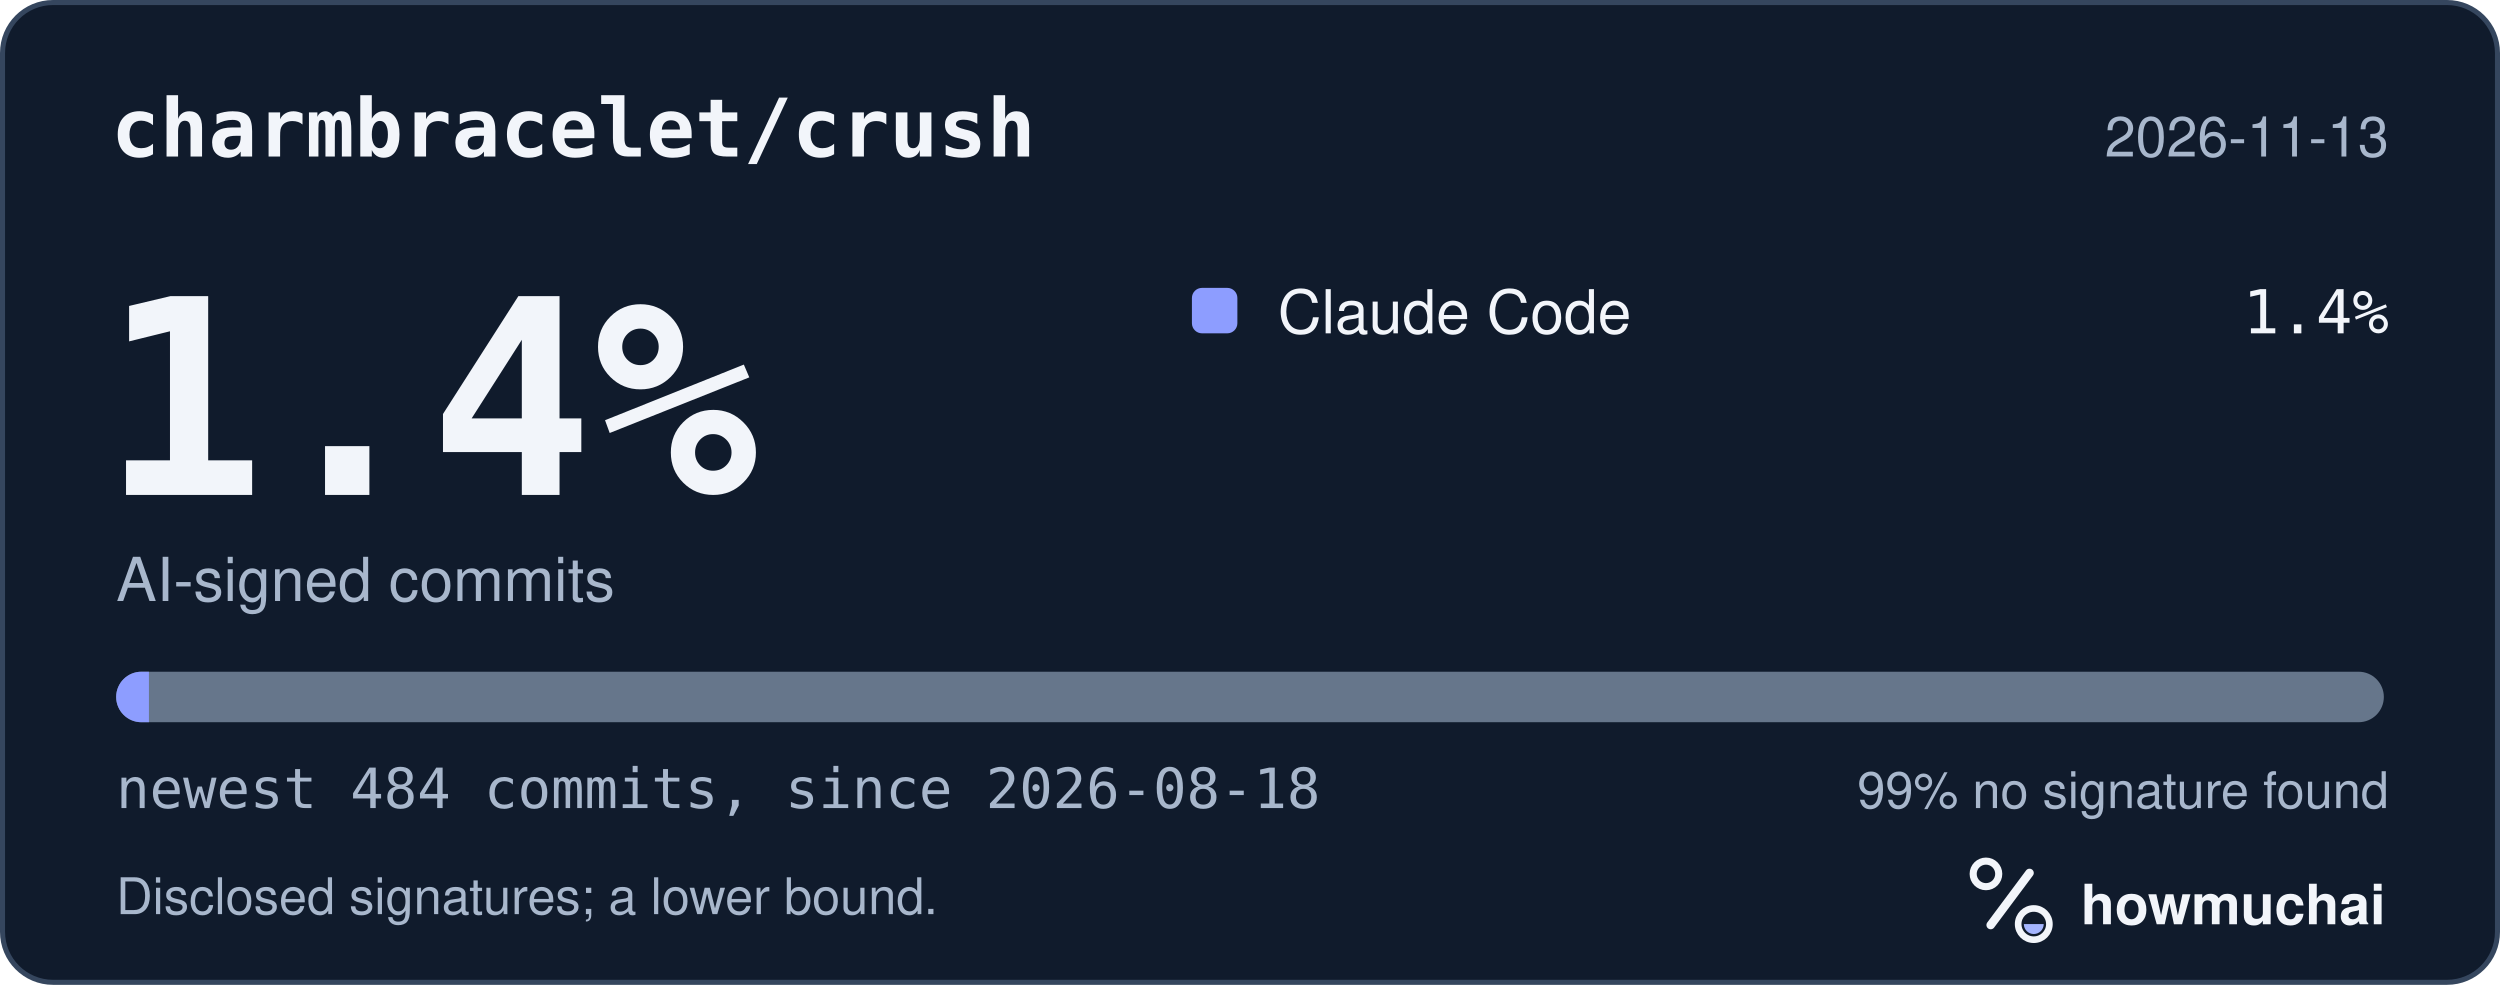
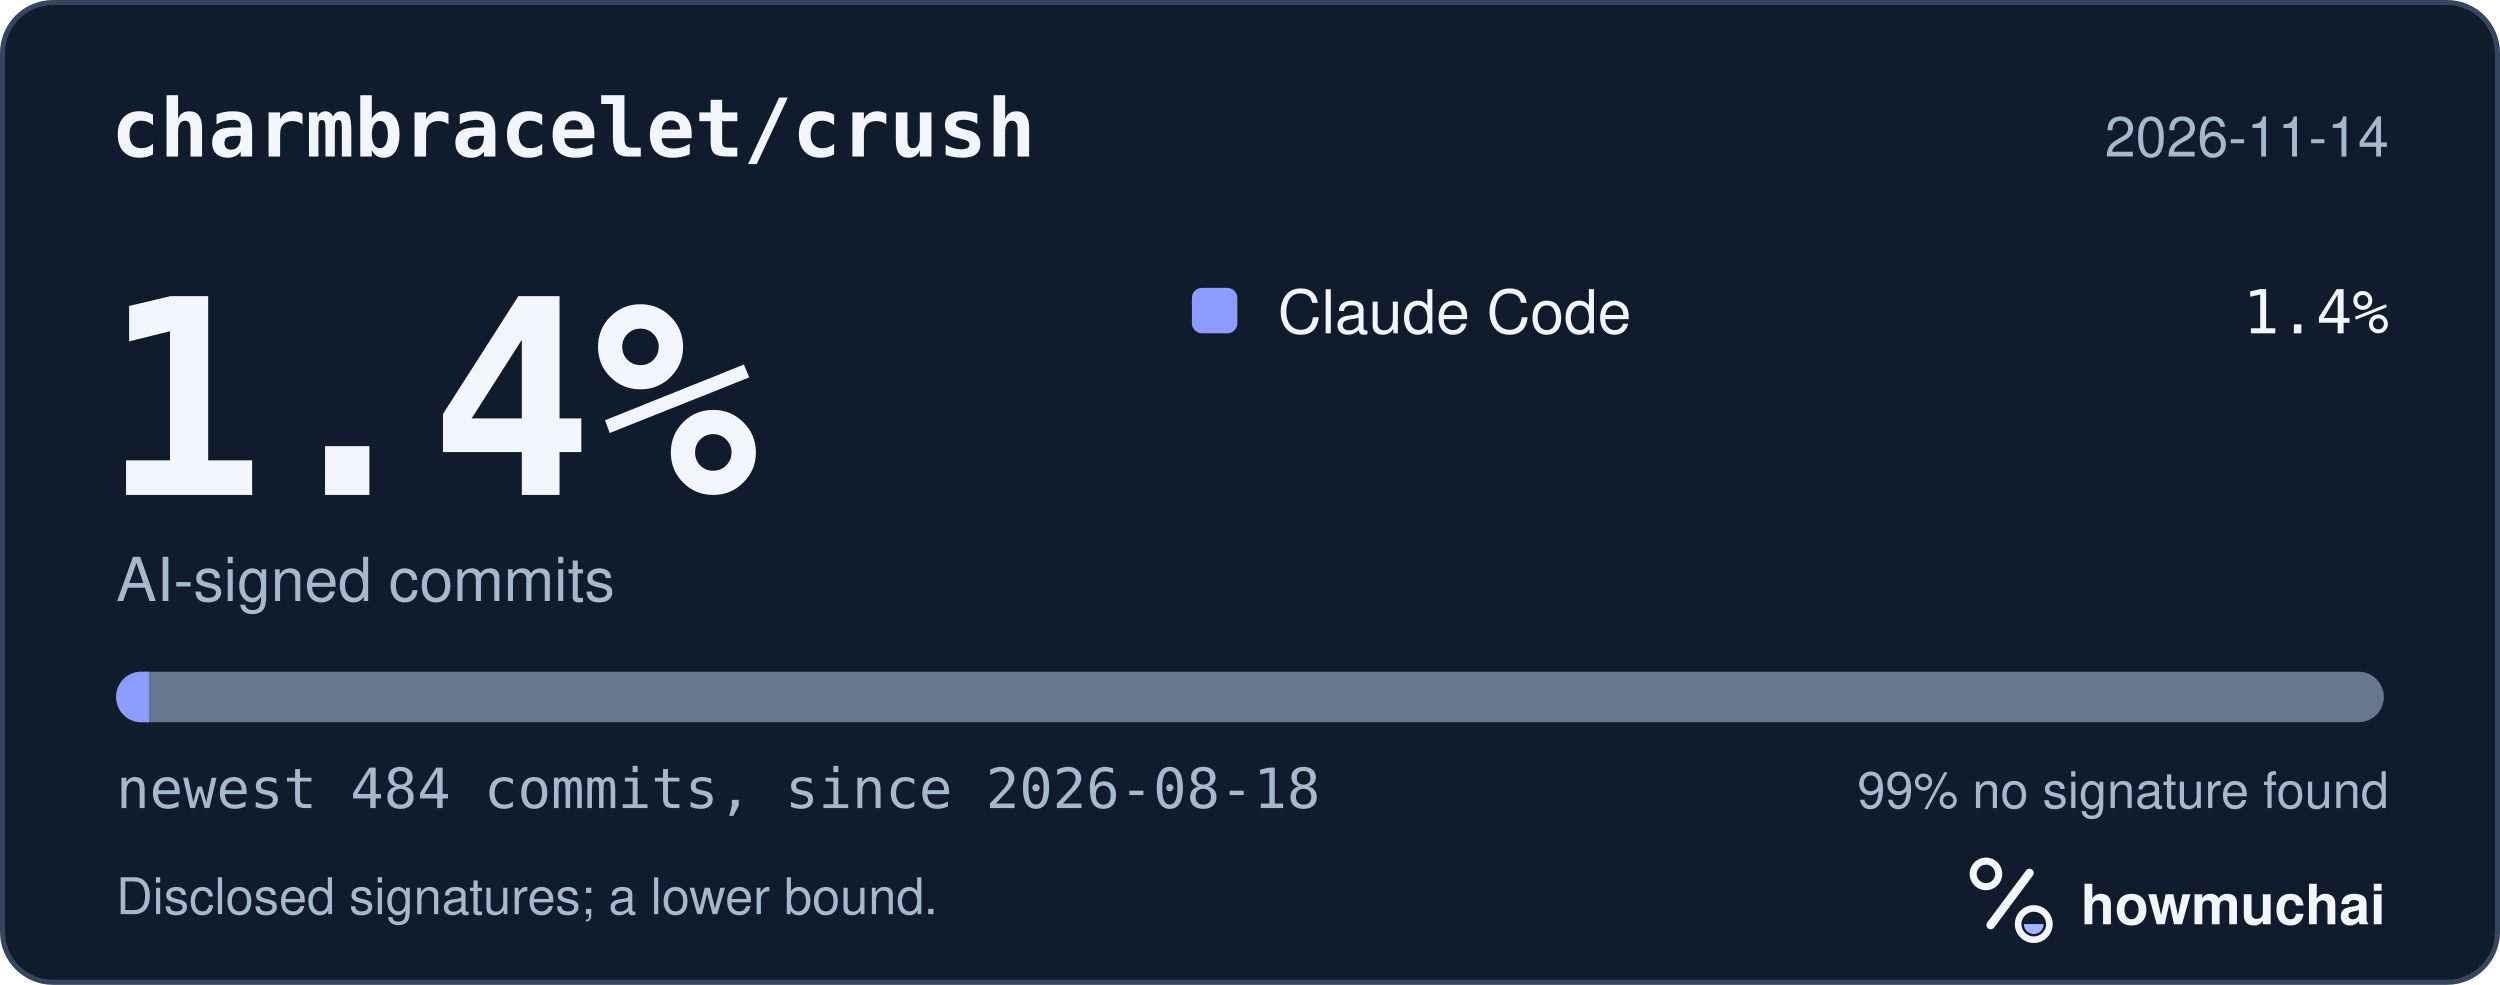
<svg xmlns="http://www.w3.org/2000/svg" width="495" height="195" viewBox="0 0 495 195" role="img" aria-labelledby="hm-t hm-d">
  <rect x="0.5" y="0.5" width="494" height="194" rx="10" fill="#101B2C" stroke="#35465E" />
  <text x="22" y="31" fill="#F2F5FA" font-family="ui-monospace, SF Mono, Menlo, Consolas, IBM Plex Mono, monospace" font-size="16" font-weight="600">charmbracelet/crush</text>
-   <text x="473" y="31" fill="#A8B7CC" font-family="-apple-system, BlinkMacSystemFont, Segoe UI, Helvetica, Arial, Fira Sans, sans-serif" font-size="11" text-anchor="end">2026-11-13</text>
+   <text x="473" y="31" fill="#A8B7CC" font-family="-apple-system, BlinkMacSystemFont, Segoe UI, Helvetica, Arial, Fira Sans, sans-serif" font-size="11" text-anchor="end">2026-11-14</text>
  <text x="20" y="98" fill="#F2F5FA" font-family="ui-monospace, SF Mono, Menlo, Consolas, IBM Plex Mono, monospace" font-size="54" font-weight="700">1.4%</text>
  <text x="23" y="119" fill="#A8B7CC" font-family="-apple-system, BlinkMacSystemFont, Segoe UI, Helvetica, Arial, Fira Sans, sans-serif" font-size="12">AI-signed commits</text>
  <rect x="236" y="57" width="9" height="9" rx="2" fill="#8D9DFF" />
  <text x="253" y="66" fill="#F2F5FA" font-family="-apple-system, BlinkMacSystemFont, Segoe UI, Helvetica, Arial, Fira Sans, sans-serif" font-size="12">Claude Code</text>
  <text x="473" y="66" fill="#F2F5FA" font-family="ui-monospace, SF Mono, Menlo, Consolas, IBM Plex Mono, monospace" font-size="12" text-anchor="end">1.4%</text>
  <defs>
    <clipPath id="hm-bar">
      <rect x="23" y="133" width="449" height="10" rx="5" />
    </clipPath>
  </defs>
  <rect x="23" y="133" width="449" height="10" rx="5" fill="#66768B" />
  <g clip-path="url(#hm-bar)">
    <rect x="23.00" y="133" width="6.49" height="10" fill="#8D9DFF" />
  </g>
  <text x="23" y="160" fill="#A8B7CC" font-family="ui-monospace, SF Mono, Menlo, Consolas, IBM Plex Mono, monospace" font-size="11">newest 484 commits, since 2026-08-18</text>
  <text x="473" y="160" fill="#A8B7CC" font-family="-apple-system, BlinkMacSystemFont, Segoe UI, Helvetica, Arial, Fira Sans, sans-serif" font-size="10" text-anchor="end">99% no signature found</text>
  <text x="23" y="181" fill="#A8B7CC" font-family="-apple-system, BlinkMacSystemFont, Segoe UI, Helvetica, Arial, Fira Sans, sans-serif" font-size="10">Disclosed signatures; a lower bound.</text>
  <g transform="translate(386 166) scale(0.046875)">
    <circle cx="154" cy="150" r="54" fill="none" stroke="#F2F5FA" stroke-width="30" />
    <path d="M174 366 338 146" fill="none" stroke="#F2F5FA" stroke-width="36" stroke-linecap="round" />
    <circle cx="356" cy="362" r="66" fill="none" stroke="#F2F5FA" stroke-width="28" />
    <path d="M314 362a42 42 0 0 0 84 0Z" fill="#A4B5FF" />
  </g>
  <text x="412" y="183" fill="#F2F5FA" font-family="-apple-system, BlinkMacSystemFont, Segoe UI, Helvetica, Arial, Fira Sans, sans-serif" font-size="11" font-weight="650">howmuchai</text>
</svg>
